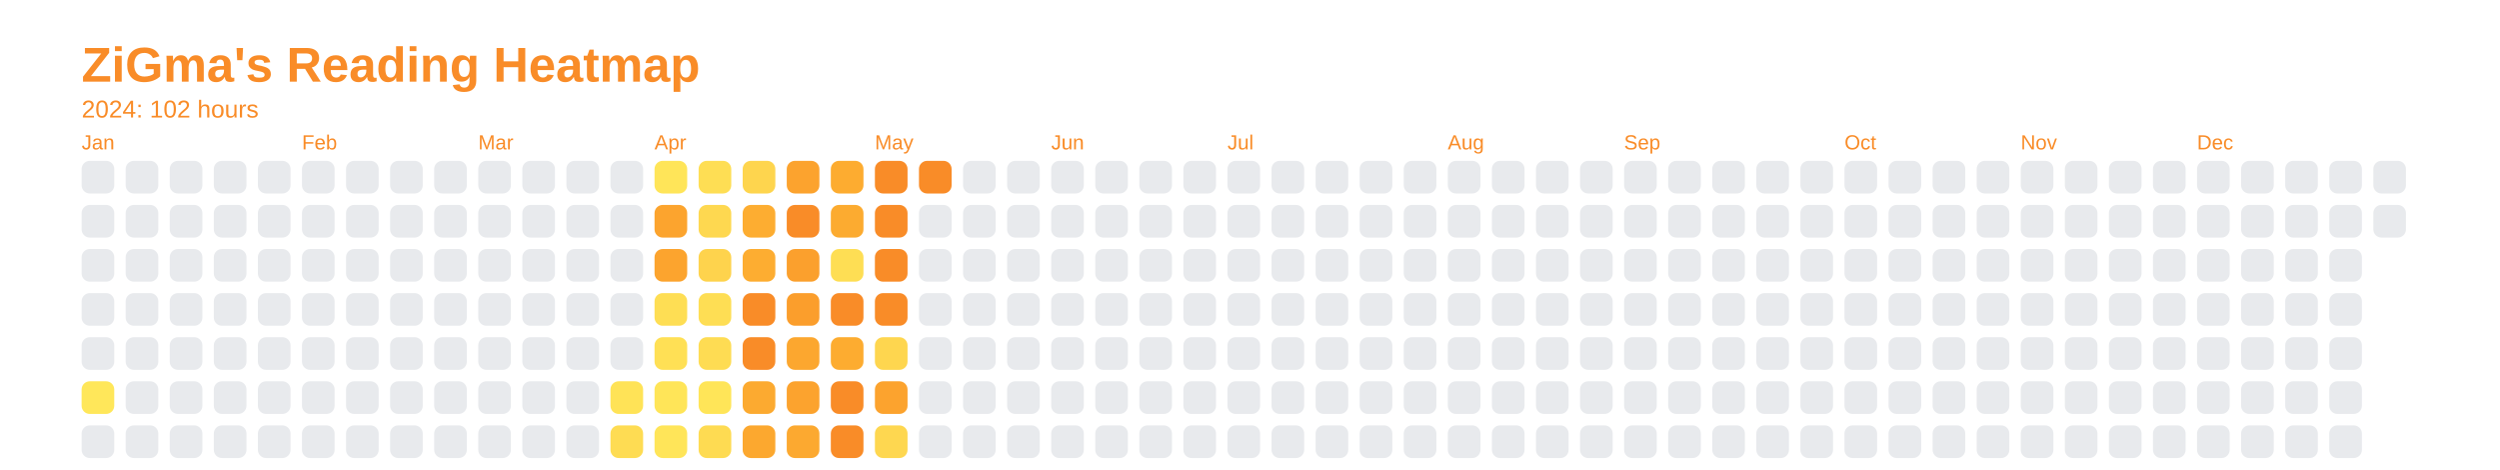
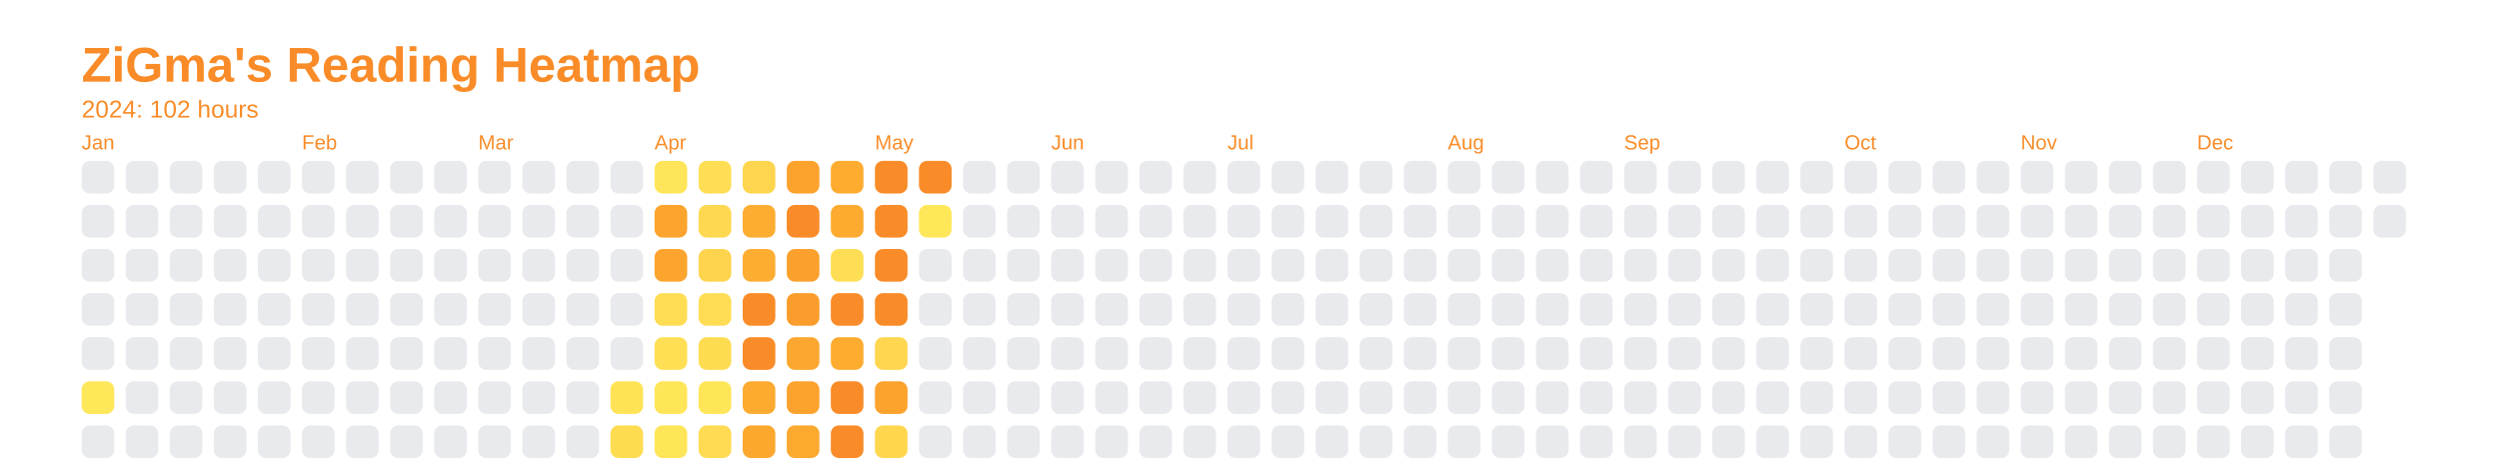
<svg xmlns="http://www.w3.org/2000/svg" baseProfile="full" height="57.5mm" version="1.1" viewBox="0,0,306.2,57.5" width="306.2mm">
  <defs />
  <rect fill="none" height="57.5" width="306.2" x="0" y="0" />
  <text fill="#f98c28" style="font-size:6px; font-family:Arial; font-weight:bold;" x="10" y="10">ZiGma's Reading Heatmap</text>
  <text fill="#f98c28" style="font-size:3px; font-family:Arial;" x="10" y="14.4">2024: 102 hours</text>
  <text fill="#f98c28" style="font-size:2.5px; font-family:Arial" x="10" y="18.3">Jan</text>
  <rect fill="#e8eaed" height="4" rx="1" ry="1" width="4" x="10" y="19.7" />
  <rect fill="#e8eaed" height="4" rx="1" ry="1" width="4" x="10" y="25.1" />
  <rect fill="#e8eaed" height="4" rx="1" ry="1" width="4" x="10" y="30.5" />
  <rect fill="#e8eaed" height="4" rx="1" ry="1" width="4" x="10" y="35.9" />
  <rect fill="#e8eaed" height="4" rx="1" ry="1" width="4" x="10" y="41.3" />
  <rect fill="#ffe75a" height="4" rx="1" ry="1" width="4" x="10" y="46.7" />
  <rect fill="#e8eaed" height="4" rx="1" ry="1" width="4" x="10" y="52.1" />
  <rect fill="#e8eaed" height="4" rx="1" ry="1" width="4" x="15.4" y="19.7" />
  <rect fill="#e8eaed" height="4" rx="1" ry="1" width="4" x="15.4" y="25.1" />
  <rect fill="#e8eaed" height="4" rx="1" ry="1" width="4" x="15.4" y="30.5" />
  <rect fill="#e8eaed" height="4" rx="1" ry="1" width="4" x="15.4" y="35.9" />
  <rect fill="#e8eaed" height="4" rx="1" ry="1" width="4" x="15.4" y="41.3" />
  <rect fill="#e8eaed" height="4" rx="1" ry="1" width="4" x="15.4" y="46.7" />
  <rect fill="#e8eaed" height="4" rx="1" ry="1" width="4" x="15.4" y="52.1" />
  <rect fill="#e8eaed" height="4" rx="1" ry="1" width="4" x="20.8" y="19.7" />
  <rect fill="#e8eaed" height="4" rx="1" ry="1" width="4" x="20.8" y="25.1" />
  <rect fill="#e8eaed" height="4" rx="1" ry="1" width="4" x="20.8" y="30.5" />
  <rect fill="#e8eaed" height="4" rx="1" ry="1" width="4" x="20.8" y="35.9" />
  <rect fill="#e8eaed" height="4" rx="1" ry="1" width="4" x="20.8" y="41.3" />
  <rect fill="#e8eaed" height="4" rx="1" ry="1" width="4" x="20.8" y="46.7" />
  <rect fill="#e8eaed" height="4" rx="1" ry="1" width="4" x="20.8" y="52.1" />
  <rect fill="#e8eaed" height="4" rx="1" ry="1" width="4" x="26.2" y="19.7" />
  <rect fill="#e8eaed" height="4" rx="1" ry="1" width="4" x="26.2" y="25.1" />
  <rect fill="#e8eaed" height="4" rx="1" ry="1" width="4" x="26.2" y="30.5" />
  <rect fill="#e8eaed" height="4" rx="1" ry="1" width="4" x="26.2" y="35.9" />
  <rect fill="#e8eaed" height="4" rx="1" ry="1" width="4" x="26.2" y="41.3" />
  <rect fill="#e8eaed" height="4" rx="1" ry="1" width="4" x="26.2" y="46.7" />
  <rect fill="#e8eaed" height="4" rx="1" ry="1" width="4" x="26.2" y="52.1" />
  <rect fill="#e8eaed" height="4" rx="1" ry="1" width="4" x="31.6" y="19.7" />
  <rect fill="#e8eaed" height="4" rx="1" ry="1" width="4" x="31.6" y="25.1" />
  <rect fill="#e8eaed" height="4" rx="1" ry="1" width="4" x="31.6" y="30.5" />
  <rect fill="#e8eaed" height="4" rx="1" ry="1" width="4" x="31.6" y="35.9" />
  <rect fill="#e8eaed" height="4" rx="1" ry="1" width="4" x="31.6" y="41.3" />
  <rect fill="#e8eaed" height="4" rx="1" ry="1" width="4" x="31.6" y="46.7" />
  <rect fill="#e8eaed" height="4" rx="1" ry="1" width="4" x="31.6" y="52.1" />
  <text fill="#f98c28" style="font-size:2.5px; font-family:Arial" x="37.0" y="18.3">Feb</text>
  <rect fill="#e8eaed" height="4" rx="1" ry="1" width="4" x="37.0" y="19.7" />
  <rect fill="#e8eaed" height="4" rx="1" ry="1" width="4" x="37.0" y="25.1" />
  <rect fill="#e8eaed" height="4" rx="1" ry="1" width="4" x="37.0" y="30.5" />
  <rect fill="#e8eaed" height="4" rx="1" ry="1" width="4" x="37.0" y="35.9" />
  <rect fill="#e8eaed" height="4" rx="1" ry="1" width="4" x="37.0" y="41.3" />
  <rect fill="#e8eaed" height="4" rx="1" ry="1" width="4" x="37.0" y="46.7" />
  <rect fill="#e8eaed" height="4" rx="1" ry="1" width="4" x="37.0" y="52.1" />
  <rect fill="#e8eaed" height="4" rx="1" ry="1" width="4" x="42.4" y="19.7" />
  <rect fill="#e8eaed" height="4" rx="1" ry="1" width="4" x="42.4" y="25.1" />
  <rect fill="#e8eaed" height="4" rx="1" ry="1" width="4" x="42.4" y="30.5" />
  <rect fill="#e8eaed" height="4" rx="1" ry="1" width="4" x="42.4" y="35.9" />
  <rect fill="#e8eaed" height="4" rx="1" ry="1" width="4" x="42.4" y="41.3" />
  <rect fill="#e8eaed" height="4" rx="1" ry="1" width="4" x="42.4" y="46.7" />
  <rect fill="#e8eaed" height="4" rx="1" ry="1" width="4" x="42.4" y="52.1" />
  <rect fill="#e8eaed" height="4" rx="1" ry="1" width="4" x="47.8" y="19.7" />
  <rect fill="#e8eaed" height="4" rx="1" ry="1" width="4" x="47.8" y="25.1" />
  <rect fill="#e8eaed" height="4" rx="1" ry="1" width="4" x="47.8" y="30.5" />
  <rect fill="#e8eaed" height="4" rx="1" ry="1" width="4" x="47.8" y="35.9" />
  <rect fill="#e8eaed" height="4" rx="1" ry="1" width="4" x="47.8" y="41.3" />
  <rect fill="#e8eaed" height="4" rx="1" ry="1" width="4" x="47.8" y="46.7" />
  <rect fill="#e8eaed" height="4" rx="1" ry="1" width="4" x="47.8" y="52.1" />
  <rect fill="#e8eaed" height="4" rx="1" ry="1" width="4" x="53.2" y="19.7" />
  <rect fill="#e8eaed" height="4" rx="1" ry="1" width="4" x="53.2" y="25.1" />
  <rect fill="#e8eaed" height="4" rx="1" ry="1" width="4" x="53.2" y="30.5" />
  <rect fill="#e8eaed" height="4" rx="1" ry="1" width="4" x="53.2" y="35.9" />
  <rect fill="#e8eaed" height="4" rx="1" ry="1" width="4" x="53.2" y="41.3" />
  <rect fill="#e8eaed" height="4" rx="1" ry="1" width="4" x="53.2" y="46.7" />
  <rect fill="#e8eaed" height="4" rx="1" ry="1" width="4" x="53.2" y="52.1" />
  <text fill="#f98c28" style="font-size:2.5px; font-family:Arial" x="58.6" y="18.3">Mar</text>
  <rect fill="#e8eaed" height="4" rx="1" ry="1" width="4" x="58.6" y="19.7" />
  <rect fill="#e8eaed" height="4" rx="1" ry="1" width="4" x="58.6" y="25.1" />
  <rect fill="#e8eaed" height="4" rx="1" ry="1" width="4" x="58.6" y="30.5" />
  <rect fill="#e8eaed" height="4" rx="1" ry="1" width="4" x="58.6" y="35.9" />
  <rect fill="#e8eaed" height="4" rx="1" ry="1" width="4" x="58.6" y="41.3" />
  <rect fill="#e8eaed" height="4" rx="1" ry="1" width="4" x="58.6" y="46.7" />
  <rect fill="#e8eaed" height="4" rx="1" ry="1" width="4" x="58.6" y="52.1" />
  <rect fill="#e8eaed" height="4" rx="1" ry="1" width="4" x="64" y="19.7" />
  <rect fill="#e8eaed" height="4" rx="1" ry="1" width="4" x="64" y="25.1" />
  <rect fill="#e8eaed" height="4" rx="1" ry="1" width="4" x="64" y="30.5" />
  <rect fill="#e8eaed" height="4" rx="1" ry="1" width="4" x="64" y="35.9" />
  <rect fill="#e8eaed" height="4" rx="1" ry="1" width="4" x="64" y="41.3" />
  <rect fill="#e8eaed" height="4" rx="1" ry="1" width="4" x="64" y="46.7" />
  <rect fill="#e8eaed" height="4" rx="1" ry="1" width="4" x="64" y="52.1" />
  <rect fill="#e8eaed" height="4" rx="1" ry="1" width="4" x="69.4" y="19.7" />
  <rect fill="#e8eaed" height="4" rx="1" ry="1" width="4" x="69.4" y="25.1" />
  <rect fill="#e8eaed" height="4" rx="1" ry="1" width="4" x="69.4" y="30.5" />
  <rect fill="#e8eaed" height="4" rx="1" ry="1" width="4" x="69.4" y="35.9" />
  <rect fill="#e8eaed" height="4" rx="1" ry="1" width="4" x="69.4" y="41.3" />
  <rect fill="#e8eaed" height="4" rx="1" ry="1" width="4" x="69.4" y="46.7" />
  <rect fill="#e8eaed" height="4" rx="1" ry="1" width="4" x="69.4" y="52.1" />
  <rect fill="#e8eaed" height="4" rx="1" ry="1" width="4" x="74.8" y="19.7" />
  <rect fill="#e8eaed" height="4" rx="1" ry="1" width="4" x="74.8" y="25.1" />
  <rect fill="#e8eaed" height="4" rx="1" ry="1" width="4" x="74.8" y="30.5" />
  <rect fill="#e8eaed" height="4" rx="1" ry="1" width="4" x="74.8" y="35.9" />
  <rect fill="#e8eaed" height="4" rx="1" ry="1" width="4" x="74.8" y="41.3" />
  <rect fill="#ffe357" height="4" rx="1" ry="1" width="4" x="74.8" y="46.7" />
-   <rect fill="#fedc53" height="4" rx="1" ry="1" width="4" x="74.8" y="52.1" />
+   <rect fill="#fedc52" height="4" rx="1" ry="1" width="4" x="74.8" y="52.1" />
  <text fill="#f98c28" style="font-size:2.5px; font-family:Arial" x="80.2" y="18.3">Apr</text>
  <rect fill="#ffe559" height="4" rx="1" ry="1" width="4" x="80.2" y="19.7" />
  <rect fill="#fca42e" height="4" rx="1" ry="1" width="4" x="80.2" y="25.1" />
  <rect fill="#fca42e" height="4" rx="1" ry="1" width="4" x="80.2" y="30.5" />
-   <rect fill="#fede54" height="4" rx="1" ry="1" width="4" x="80.2" y="35.9" />
+   <rect fill="#fedd54" height="4" rx="1" ry="1" width="4" x="80.2" y="35.9" />
  <rect fill="#ffe055" height="4" rx="1" ry="1" width="4" x="80.2" y="41.3" />
  <rect fill="#ffe558" height="4" rx="1" ry="1" width="4" x="80.2" y="46.7" />
-   <rect fill="#ffe559" height="4" rx="1" ry="1" width="4" x="80.2" y="52.1" />
+   <rect fill="#ffe558" height="4" rx="1" ry="1" width="4" x="80.2" y="52.1" />
  <rect fill="#fede54" height="4" rx="1" ry="1" width="4" x="85.6" y="19.7" />
  <rect fill="#fed850" height="4" rx="1" ry="1" width="4" x="85.6" y="25.1" />
  <rect fill="#fed34d" height="4" rx="1" ry="1" width="4" x="85.6" y="30.5" />
-   <rect fill="#fede54" height="4" rx="1" ry="1" width="4" x="85.6" y="35.9" />
-   <rect fill="#fedc53" height="4" rx="1" ry="1" width="4" x="85.6" y="41.3" />
+   <rect fill="#fedd54" height="4" rx="1" ry="1" width="4" x="85.6" y="35.9" />
+   <rect fill="#fedc52" height="4" rx="1" ry="1" width="4" x="85.6" y="41.3" />
  <rect fill="#ffe558" height="4" rx="1" ry="1" width="4" x="85.6" y="46.7" />
  <rect fill="#fedb52" height="4" rx="1" ry="1" width="4" x="85.6" y="52.1" />
  <rect fill="#fed54e" height="4" rx="1" ry="1" width="4" x="91" y="19.7" />
  <rect fill="#fdad31" height="4" rx="1" ry="1" width="4" x="91" y="25.1" />
  <rect fill="#fdad31" height="4" rx="1" ry="1" width="4" x="91" y="30.5" />
  <rect fill="#f98c28" height="4" rx="1" ry="1" width="4" x="91" y="35.9" />
  <rect fill="#f98c28" height="4" rx="1" ry="1" width="4" x="91" y="41.3" />
  <rect fill="#fcaa30" height="4" rx="1" ry="1" width="4" x="91" y="46.7" />
  <rect fill="#fca82f" height="4" rx="1" ry="1" width="4" x="91" y="52.1" />
  <rect fill="#fca32e" height="4" rx="1" ry="1" width="4" x="96.4" y="19.7" />
  <rect fill="#f98c28" height="4" rx="1" ry="1" width="4" x="96.4" y="25.1" />
  <rect fill="#fba02d" height="4" rx="1" ry="1" width="4" x="96.4" y="30.5" />
-   <rect fill="#fb9e2c" height="4" rx="1" ry="1" width="4" x="96.4" y="35.9" />
+   <rect fill="#fb9d2c" height="4" rx="1" ry="1" width="4" x="96.4" y="35.9" />
  <rect fill="#fca72f" height="4" rx="1" ry="1" width="4" x="96.4" y="41.3" />
  <rect fill="#fca32e" height="4" rx="1" ry="1" width="4" x="96.4" y="46.7" />
  <rect fill="#fca930" height="4" rx="1" ry="1" width="4" x="96.4" y="52.1" />
  <rect fill="#fdac30" height="4" rx="1" ry="1" width="4" x="101.8" y="19.7" />
  <rect fill="#fcab30" height="4" rx="1" ry="1" width="4" x="101.8" y="25.1" />
  <rect fill="#fede54" height="4" rx="1" ry="1" width="4" x="101.8" y="30.5" />
  <rect fill="#f98c28" height="4" rx="1" ry="1" width="4" x="101.8" y="35.9" />
  <rect fill="#fdac30" height="4" rx="1" ry="1" width="4" x="101.8" y="41.3" />
  <rect fill="#f98c28" height="4" rx="1" ry="1" width="4" x="101.8" y="46.7" />
  <rect fill="#f98c28" height="4" rx="1" ry="1" width="4" x="101.8" y="52.1" />
  <text fill="#f98c28" style="font-size:2.5px; font-family:Arial" x="107.2" y="18.3">May</text>
  <rect fill="#f98c28" height="4" rx="1" ry="1" width="4" x="107.2" y="19.7" />
  <rect fill="#f98c28" height="4" rx="1" ry="1" width="4" x="107.2" y="25.1" />
  <rect fill="#f98c28" height="4" rx="1" ry="1" width="4" x="107.2" y="30.5" />
  <rect fill="#f98c28" height="4" rx="1" ry="1" width="4" x="107.2" y="35.9" />
  <rect fill="#fed64f" height="4" rx="1" ry="1" width="4" x="107.2" y="41.3" />
  <rect fill="#fca32e" height="4" rx="1" ry="1" width="4" x="107.2" y="46.7" />
-   <rect fill="#fed750" height="4" rx="1" ry="1" width="4" x="107.2" y="52.1" />
+   <rect fill="#fed74f" height="4" rx="1" ry="1" width="4" x="107.2" y="52.1" />
  <rect fill="#f98c28" height="4" rx="1" ry="1" width="4" x="112.6" y="19.7" />
-   <rect fill="#e8eaed" height="4" rx="1" ry="1" width="4" x="112.6" y="25.1" />
+   <rect fill="#ffe75a" height="4" rx="1" ry="1" width="4" x="112.6" y="25.1" />
  <rect fill="#e8eaed" height="4" rx="1" ry="1" width="4" x="112.6" y="30.5" />
  <rect fill="#e8eaed" height="4" rx="1" ry="1" width="4" x="112.6" y="35.9" />
  <rect fill="#e8eaed" height="4" rx="1" ry="1" width="4" x="112.6" y="41.3" />
  <rect fill="#e8eaed" height="4" rx="1" ry="1" width="4" x="112.6" y="46.7" />
  <rect fill="#e8eaed" height="4" rx="1" ry="1" width="4" x="112.6" y="52.1" />
  <rect fill="#e8eaed" height="4" rx="1" ry="1" width="4" x="118" y="19.7" />
  <rect fill="#e8eaed" height="4" rx="1" ry="1" width="4" x="118" y="25.1" />
  <rect fill="#e8eaed" height="4" rx="1" ry="1" width="4" x="118" y="30.5" />
  <rect fill="#e8eaed" height="4" rx="1" ry="1" width="4" x="118" y="35.9" />
  <rect fill="#e8eaed" height="4" rx="1" ry="1" width="4" x="118" y="41.3" />
  <rect fill="#e8eaed" height="4" rx="1" ry="1" width="4" x="118" y="46.7" />
  <rect fill="#e8eaed" height="4" rx="1" ry="1" width="4" x="118" y="52.1" />
  <rect fill="#e8eaed" height="4" rx="1" ry="1" width="4" x="123.4" y="19.7" />
  <rect fill="#e8eaed" height="4" rx="1" ry="1" width="4" x="123.4" y="25.1" />
  <rect fill="#e8eaed" height="4" rx="1" ry="1" width="4" x="123.4" y="30.5" />
  <rect fill="#e8eaed" height="4" rx="1" ry="1" width="4" x="123.4" y="35.9" />
  <rect fill="#e8eaed" height="4" rx="1" ry="1" width="4" x="123.4" y="41.3" />
  <rect fill="#e8eaed" height="4" rx="1" ry="1" width="4" x="123.4" y="46.7" />
  <rect fill="#e8eaed" height="4" rx="1" ry="1" width="4" x="123.4" y="52.1" />
  <text fill="#f98c28" style="font-size:2.5px; font-family:Arial" x="128.8" y="18.3">Jun</text>
  <rect fill="#e8eaed" height="4" rx="1" ry="1" width="4" x="128.8" y="19.7" />
  <rect fill="#e8eaed" height="4" rx="1" ry="1" width="4" x="128.8" y="25.1" />
  <rect fill="#e8eaed" height="4" rx="1" ry="1" width="4" x="128.8" y="30.5" />
  <rect fill="#e8eaed" height="4" rx="1" ry="1" width="4" x="128.8" y="35.9" />
  <rect fill="#e8eaed" height="4" rx="1" ry="1" width="4" x="128.8" y="41.3" />
  <rect fill="#e8eaed" height="4" rx="1" ry="1" width="4" x="128.8" y="46.7" />
  <rect fill="#e8eaed" height="4" rx="1" ry="1" width="4" x="128.8" y="52.1" />
  <rect fill="#e8eaed" height="4" rx="1" ry="1" width="4" x="134.2" y="19.7" />
  <rect fill="#e8eaed" height="4" rx="1" ry="1" width="4" x="134.2" y="25.1" />
  <rect fill="#e8eaed" height="4" rx="1" ry="1" width="4" x="134.2" y="30.5" />
  <rect fill="#e8eaed" height="4" rx="1" ry="1" width="4" x="134.2" y="35.9" />
  <rect fill="#e8eaed" height="4" rx="1" ry="1" width="4" x="134.2" y="41.3" />
  <rect fill="#e8eaed" height="4" rx="1" ry="1" width="4" x="134.2" y="46.7" />
  <rect fill="#e8eaed" height="4" rx="1" ry="1" width="4" x="134.2" y="52.1" />
  <rect fill="#e8eaed" height="4" rx="1" ry="1" width="4" x="139.6" y="19.7" />
  <rect fill="#e8eaed" height="4" rx="1" ry="1" width="4" x="139.6" y="25.1" />
  <rect fill="#e8eaed" height="4" rx="1" ry="1" width="4" x="139.6" y="30.5" />
  <rect fill="#e8eaed" height="4" rx="1" ry="1" width="4" x="139.6" y="35.9" />
  <rect fill="#e8eaed" height="4" rx="1" ry="1" width="4" x="139.6" y="41.3" />
  <rect fill="#e8eaed" height="4" rx="1" ry="1" width="4" x="139.6" y="46.7" />
  <rect fill="#e8eaed" height="4" rx="1" ry="1" width="4" x="139.6" y="52.1" />
  <rect fill="#e8eaed" height="4" rx="1" ry="1" width="4" x="145" y="19.7" />
  <rect fill="#e8eaed" height="4" rx="1" ry="1" width="4" x="145" y="25.1" />
  <rect fill="#e8eaed" height="4" rx="1" ry="1" width="4" x="145" y="30.5" />
  <rect fill="#e8eaed" height="4" rx="1" ry="1" width="4" x="145" y="35.9" />
  <rect fill="#e8eaed" height="4" rx="1" ry="1" width="4" x="145" y="41.3" />
  <rect fill="#e8eaed" height="4" rx="1" ry="1" width="4" x="145" y="46.7" />
  <rect fill="#e8eaed" height="4" rx="1" ry="1" width="4" x="145" y="52.1" />
  <text fill="#f98c28" style="font-size:2.5px; font-family:Arial" x="150.4" y="18.3">Jul</text>
  <rect fill="#e8eaed" height="4" rx="1" ry="1" width="4" x="150.4" y="19.7" />
  <rect fill="#e8eaed" height="4" rx="1" ry="1" width="4" x="150.4" y="25.1" />
  <rect fill="#e8eaed" height="4" rx="1" ry="1" width="4" x="150.4" y="30.5" />
  <rect fill="#e8eaed" height="4" rx="1" ry="1" width="4" x="150.4" y="35.9" />
  <rect fill="#e8eaed" height="4" rx="1" ry="1" width="4" x="150.4" y="41.3" />
  <rect fill="#e8eaed" height="4" rx="1" ry="1" width="4" x="150.4" y="46.7" />
  <rect fill="#e8eaed" height="4" rx="1" ry="1" width="4" x="150.4" y="52.1" />
  <rect fill="#e8eaed" height="4" rx="1" ry="1" width="4" x="155.8" y="19.7" />
  <rect fill="#e8eaed" height="4" rx="1" ry="1" width="4" x="155.8" y="25.1" />
  <rect fill="#e8eaed" height="4" rx="1" ry="1" width="4" x="155.8" y="30.5" />
  <rect fill="#e8eaed" height="4" rx="1" ry="1" width="4" x="155.8" y="35.9" />
  <rect fill="#e8eaed" height="4" rx="1" ry="1" width="4" x="155.8" y="41.3" />
  <rect fill="#e8eaed" height="4" rx="1" ry="1" width="4" x="155.8" y="46.7" />
  <rect fill="#e8eaed" height="4" rx="1" ry="1" width="4" x="155.8" y="52.1" />
  <rect fill="#e8eaed" height="4" rx="1" ry="1" width="4" x="161.2" y="19.7" />
  <rect fill="#e8eaed" height="4" rx="1" ry="1" width="4" x="161.2" y="25.1" />
  <rect fill="#e8eaed" height="4" rx="1" ry="1" width="4" x="161.2" y="30.5" />
  <rect fill="#e8eaed" height="4" rx="1" ry="1" width="4" x="161.2" y="35.9" />
  <rect fill="#e8eaed" height="4" rx="1" ry="1" width="4" x="161.2" y="41.3" />
  <rect fill="#e8eaed" height="4" rx="1" ry="1" width="4" x="161.2" y="46.7" />
  <rect fill="#e8eaed" height="4" rx="1" ry="1" width="4" x="161.2" y="52.1" />
  <rect fill="#e8eaed" height="4" rx="1" ry="1" width="4" x="166.6" y="19.7" />
  <rect fill="#e8eaed" height="4" rx="1" ry="1" width="4" x="166.6" y="25.1" />
  <rect fill="#e8eaed" height="4" rx="1" ry="1" width="4" x="166.6" y="30.5" />
  <rect fill="#e8eaed" height="4" rx="1" ry="1" width="4" x="166.6" y="35.9" />
  <rect fill="#e8eaed" height="4" rx="1" ry="1" width="4" x="166.6" y="41.3" />
  <rect fill="#e8eaed" height="4" rx="1" ry="1" width="4" x="166.6" y="46.7" />
  <rect fill="#e8eaed" height="4" rx="1" ry="1" width="4" x="166.6" y="52.1" />
  <rect fill="#e8eaed" height="4" rx="1" ry="1" width="4" x="172" y="19.7" />
  <rect fill="#e8eaed" height="4" rx="1" ry="1" width="4" x="172" y="25.1" />
  <rect fill="#e8eaed" height="4" rx="1" ry="1" width="4" x="172" y="30.5" />
  <rect fill="#e8eaed" height="4" rx="1" ry="1" width="4" x="172" y="35.9" />
  <rect fill="#e8eaed" height="4" rx="1" ry="1" width="4" x="172" y="41.3" />
  <rect fill="#e8eaed" height="4" rx="1" ry="1" width="4" x="172" y="46.7" />
  <rect fill="#e8eaed" height="4" rx="1" ry="1" width="4" x="172" y="52.1" />
  <text fill="#f98c28" style="font-size:2.5px; font-family:Arial" x="177.4" y="18.3">Aug</text>
  <rect fill="#e8eaed" height="4" rx="1" ry="1" width="4" x="177.4" y="19.7" />
  <rect fill="#e8eaed" height="4" rx="1" ry="1" width="4" x="177.4" y="25.1" />
  <rect fill="#e8eaed" height="4" rx="1" ry="1" width="4" x="177.4" y="30.5" />
  <rect fill="#e8eaed" height="4" rx="1" ry="1" width="4" x="177.4" y="35.9" />
  <rect fill="#e8eaed" height="4" rx="1" ry="1" width="4" x="177.4" y="41.3" />
  <rect fill="#e8eaed" height="4" rx="1" ry="1" width="4" x="177.4" y="46.7" />
  <rect fill="#e8eaed" height="4" rx="1" ry="1" width="4" x="177.4" y="52.1" />
  <rect fill="#e8eaed" height="4" rx="1" ry="1" width="4" x="182.8" y="19.7" />
  <rect fill="#e8eaed" height="4" rx="1" ry="1" width="4" x="182.8" y="25.1" />
  <rect fill="#e8eaed" height="4" rx="1" ry="1" width="4" x="182.8" y="30.5" />
  <rect fill="#e8eaed" height="4" rx="1" ry="1" width="4" x="182.8" y="35.9" />
  <rect fill="#e8eaed" height="4" rx="1" ry="1" width="4" x="182.8" y="41.3" />
  <rect fill="#e8eaed" height="4" rx="1" ry="1" width="4" x="182.8" y="46.7" />
  <rect fill="#e8eaed" height="4" rx="1" ry="1" width="4" x="182.8" y="52.1" />
  <rect fill="#e8eaed" height="4" rx="1" ry="1" width="4" x="188.2" y="19.7" />
  <rect fill="#e8eaed" height="4" rx="1" ry="1" width="4" x="188.2" y="25.1" />
  <rect fill="#e8eaed" height="4" rx="1" ry="1" width="4" x="188.2" y="30.5" />
  <rect fill="#e8eaed" height="4" rx="1" ry="1" width="4" x="188.2" y="35.9" />
  <rect fill="#e8eaed" height="4" rx="1" ry="1" width="4" x="188.2" y="41.3" />
  <rect fill="#e8eaed" height="4" rx="1" ry="1" width="4" x="188.2" y="46.7" />
  <rect fill="#e8eaed" height="4" rx="1" ry="1" width="4" x="188.2" y="52.1" />
  <rect fill="#e8eaed" height="4" rx="1" ry="1" width="4" x="193.6" y="19.7" />
  <rect fill="#e8eaed" height="4" rx="1" ry="1" width="4" x="193.6" y="25.1" />
  <rect fill="#e8eaed" height="4" rx="1" ry="1" width="4" x="193.6" y="30.5" />
  <rect fill="#e8eaed" height="4" rx="1" ry="1" width="4" x="193.6" y="35.9" />
  <rect fill="#e8eaed" height="4" rx="1" ry="1" width="4" x="193.6" y="41.3" />
  <rect fill="#e8eaed" height="4" rx="1" ry="1" width="4" x="193.6" y="46.7" />
  <rect fill="#e8eaed" height="4" rx="1" ry="1" width="4" x="193.6" y="52.1" />
  <text fill="#f98c28" style="font-size:2.5px; font-family:Arial" x="199" y="18.3">Sep</text>
  <rect fill="#e8eaed" height="4" rx="1" ry="1" width="4" x="199" y="19.7" />
  <rect fill="#e8eaed" height="4" rx="1" ry="1" width="4" x="199" y="25.1" />
  <rect fill="#e8eaed" height="4" rx="1" ry="1" width="4" x="199" y="30.5" />
  <rect fill="#e8eaed" height="4" rx="1" ry="1" width="4" x="199" y="35.9" />
  <rect fill="#e8eaed" height="4" rx="1" ry="1" width="4" x="199" y="41.3" />
  <rect fill="#e8eaed" height="4" rx="1" ry="1" width="4" x="199" y="46.7" />
  <rect fill="#e8eaed" height="4" rx="1" ry="1" width="4" x="199" y="52.1" />
  <rect fill="#e8eaed" height="4" rx="1" ry="1" width="4" x="204.4" y="19.7" />
  <rect fill="#e8eaed" height="4" rx="1" ry="1" width="4" x="204.4" y="25.1" />
  <rect fill="#e8eaed" height="4" rx="1" ry="1" width="4" x="204.4" y="30.5" />
  <rect fill="#e8eaed" height="4" rx="1" ry="1" width="4" x="204.4" y="35.9" />
  <rect fill="#e8eaed" height="4" rx="1" ry="1" width="4" x="204.4" y="41.3" />
  <rect fill="#e8eaed" height="4" rx="1" ry="1" width="4" x="204.4" y="46.7" />
  <rect fill="#e8eaed" height="4" rx="1" ry="1" width="4" x="204.4" y="52.1" />
  <rect fill="#e8eaed" height="4" rx="1" ry="1" width="4" x="209.8" y="19.7" />
  <rect fill="#e8eaed" height="4" rx="1" ry="1" width="4" x="209.8" y="25.1" />
  <rect fill="#e8eaed" height="4" rx="1" ry="1" width="4" x="209.8" y="30.5" />
  <rect fill="#e8eaed" height="4" rx="1" ry="1" width="4" x="209.8" y="35.9" />
  <rect fill="#e8eaed" height="4" rx="1" ry="1" width="4" x="209.8" y="41.3" />
  <rect fill="#e8eaed" height="4" rx="1" ry="1" width="4" x="209.8" y="46.7" />
  <rect fill="#e8eaed" height="4" rx="1" ry="1" width="4" x="209.8" y="52.1" />
  <rect fill="#e8eaed" height="4" rx="1" ry="1" width="4" x="215.2" y="19.7" />
  <rect fill="#e8eaed" height="4" rx="1" ry="1" width="4" x="215.2" y="25.1" />
  <rect fill="#e8eaed" height="4" rx="1" ry="1" width="4" x="215.2" y="30.5" />
  <rect fill="#e8eaed" height="4" rx="1" ry="1" width="4" x="215.2" y="35.9" />
  <rect fill="#e8eaed" height="4" rx="1" ry="1" width="4" x="215.2" y="41.3" />
  <rect fill="#e8eaed" height="4" rx="1" ry="1" width="4" x="215.2" y="46.7" />
  <rect fill="#e8eaed" height="4" rx="1" ry="1" width="4" x="215.2" y="52.1" />
  <rect fill="#e8eaed" height="4" rx="1" ry="1" width="4" x="220.6" y="19.7" />
  <rect fill="#e8eaed" height="4" rx="1" ry="1" width="4" x="220.6" y="25.1" />
  <rect fill="#e8eaed" height="4" rx="1" ry="1" width="4" x="220.6" y="30.5" />
  <rect fill="#e8eaed" height="4" rx="1" ry="1" width="4" x="220.6" y="35.9" />
  <rect fill="#e8eaed" height="4" rx="1" ry="1" width="4" x="220.6" y="41.3" />
  <rect fill="#e8eaed" height="4" rx="1" ry="1" width="4" x="220.6" y="46.7" />
  <rect fill="#e8eaed" height="4" rx="1" ry="1" width="4" x="220.6" y="52.1" />
  <text fill="#f98c28" style="font-size:2.5px; font-family:Arial" x="226" y="18.3">Oct</text>
  <rect fill="#e8eaed" height="4" rx="1" ry="1" width="4" x="226" y="19.7" />
  <rect fill="#e8eaed" height="4" rx="1" ry="1" width="4" x="226" y="25.1" />
  <rect fill="#e8eaed" height="4" rx="1" ry="1" width="4" x="226" y="30.5" />
  <rect fill="#e8eaed" height="4" rx="1" ry="1" width="4" x="226" y="35.9" />
  <rect fill="#e8eaed" height="4" rx="1" ry="1" width="4" x="226" y="41.3" />
  <rect fill="#e8eaed" height="4" rx="1" ry="1" width="4" x="226" y="46.7" />
  <rect fill="#e8eaed" height="4" rx="1" ry="1" width="4" x="226" y="52.1" />
  <rect fill="#e8eaed" height="4" rx="1" ry="1" width="4" x="231.4" y="19.7" />
  <rect fill="#e8eaed" height="4" rx="1" ry="1" width="4" x="231.4" y="25.1" />
  <rect fill="#e8eaed" height="4" rx="1" ry="1" width="4" x="231.4" y="30.5" />
  <rect fill="#e8eaed" height="4" rx="1" ry="1" width="4" x="231.4" y="35.9" />
  <rect fill="#e8eaed" height="4" rx="1" ry="1" width="4" x="231.4" y="41.3" />
  <rect fill="#e8eaed" height="4" rx="1" ry="1" width="4" x="231.4" y="46.7" />
  <rect fill="#e8eaed" height="4" rx="1" ry="1" width="4" x="231.4" y="52.1" />
  <rect fill="#e8eaed" height="4" rx="1" ry="1" width="4" x="236.8" y="19.7" />
  <rect fill="#e8eaed" height="4" rx="1" ry="1" width="4" x="236.8" y="25.1" />
  <rect fill="#e8eaed" height="4" rx="1" ry="1" width="4" x="236.8" y="30.5" />
  <rect fill="#e8eaed" height="4" rx="1" ry="1" width="4" x="236.8" y="35.9" />
  <rect fill="#e8eaed" height="4" rx="1" ry="1" width="4" x="236.8" y="41.3" />
  <rect fill="#e8eaed" height="4" rx="1" ry="1" width="4" x="236.8" y="46.7" />
  <rect fill="#e8eaed" height="4" rx="1" ry="1" width="4" x="236.8" y="52.1" />
  <rect fill="#e8eaed" height="4" rx="1" ry="1" width="4" x="242.2" y="19.7" />
  <rect fill="#e8eaed" height="4" rx="1" ry="1" width="4" x="242.2" y="25.1" />
  <rect fill="#e8eaed" height="4" rx="1" ry="1" width="4" x="242.2" y="30.5" />
  <rect fill="#e8eaed" height="4" rx="1" ry="1" width="4" x="242.2" y="35.9" />
  <rect fill="#e8eaed" height="4" rx="1" ry="1" width="4" x="242.2" y="41.3" />
  <rect fill="#e8eaed" height="4" rx="1" ry="1" width="4" x="242.2" y="46.7" />
  <rect fill="#e8eaed" height="4" rx="1" ry="1" width="4" x="242.2" y="52.1" />
  <text fill="#f98c28" style="font-size:2.5px; font-family:Arial" x="247.6" y="18.3">Nov</text>
  <rect fill="#e8eaed" height="4" rx="1" ry="1" width="4" x="247.6" y="19.7" />
  <rect fill="#e8eaed" height="4" rx="1" ry="1" width="4" x="247.6" y="25.1" />
  <rect fill="#e8eaed" height="4" rx="1" ry="1" width="4" x="247.6" y="30.5" />
  <rect fill="#e8eaed" height="4" rx="1" ry="1" width="4" x="247.6" y="35.9" />
  <rect fill="#e8eaed" height="4" rx="1" ry="1" width="4" x="247.6" y="41.3" />
  <rect fill="#e8eaed" height="4" rx="1" ry="1" width="4" x="247.6" y="46.7" />
  <rect fill="#e8eaed" height="4" rx="1" ry="1" width="4" x="247.6" y="52.1" />
  <rect fill="#e8eaed" height="4" rx="1" ry="1" width="4" x="253" y="19.7" />
  <rect fill="#e8eaed" height="4" rx="1" ry="1" width="4" x="253" y="25.1" />
  <rect fill="#e8eaed" height="4" rx="1" ry="1" width="4" x="253" y="30.5" />
  <rect fill="#e8eaed" height="4" rx="1" ry="1" width="4" x="253" y="35.9" />
  <rect fill="#e8eaed" height="4" rx="1" ry="1" width="4" x="253" y="41.3" />
  <rect fill="#e8eaed" height="4" rx="1" ry="1" width="4" x="253" y="46.7" />
  <rect fill="#e8eaed" height="4" rx="1" ry="1" width="4" x="253" y="52.1" />
  <rect fill="#e8eaed" height="4" rx="1" ry="1" width="4" x="258.4" y="19.7" />
  <rect fill="#e8eaed" height="4" rx="1" ry="1" width="4" x="258.4" y="25.1" />
  <rect fill="#e8eaed" height="4" rx="1" ry="1" width="4" x="258.4" y="30.5" />
  <rect fill="#e8eaed" height="4" rx="1" ry="1" width="4" x="258.4" y="35.9" />
  <rect fill="#e8eaed" height="4" rx="1" ry="1" width="4" x="258.4" y="41.3" />
  <rect fill="#e8eaed" height="4" rx="1" ry="1" width="4" x="258.4" y="46.7" />
  <rect fill="#e8eaed" height="4" rx="1" ry="1" width="4" x="258.4" y="52.1" />
  <rect fill="#e8eaed" height="4" rx="1" ry="1" width="4" x="263.8" y="19.7" />
  <rect fill="#e8eaed" height="4" rx="1" ry="1" width="4" x="263.8" y="25.1" />
  <rect fill="#e8eaed" height="4" rx="1" ry="1" width="4" x="263.8" y="30.5" />
  <rect fill="#e8eaed" height="4" rx="1" ry="1" width="4" x="263.8" y="35.9" />
  <rect fill="#e8eaed" height="4" rx="1" ry="1" width="4" x="263.8" y="41.3" />
  <rect fill="#e8eaed" height="4" rx="1" ry="1" width="4" x="263.8" y="46.7" />
  <rect fill="#e8eaed" height="4" rx="1" ry="1" width="4" x="263.8" y="52.1" />
  <text fill="#f98c28" style="font-size:2.5px; font-family:Arial" x="269.2" y="18.3">Dec</text>
  <rect fill="#e8eaed" height="4" rx="1" ry="1" width="4" x="269.2" y="19.7" />
  <rect fill="#e8eaed" height="4" rx="1" ry="1" width="4" x="269.2" y="25.1" />
  <rect fill="#e8eaed" height="4" rx="1" ry="1" width="4" x="269.2" y="30.5" />
  <rect fill="#e8eaed" height="4" rx="1" ry="1" width="4" x="269.2" y="35.9" />
  <rect fill="#e8eaed" height="4" rx="1" ry="1" width="4" x="269.2" y="41.3" />
  <rect fill="#e8eaed" height="4" rx="1" ry="1" width="4" x="269.2" y="46.7" />
  <rect fill="#e8eaed" height="4" rx="1" ry="1" width="4" x="269.2" y="52.1" />
  <rect fill="#e8eaed" height="4" rx="1" ry="1" width="4" x="274.6" y="19.7" />
  <rect fill="#e8eaed" height="4" rx="1" ry="1" width="4" x="274.6" y="25.1" />
  <rect fill="#e8eaed" height="4" rx="1" ry="1" width="4" x="274.6" y="30.5" />
  <rect fill="#e8eaed" height="4" rx="1" ry="1" width="4" x="274.6" y="35.9" />
  <rect fill="#e8eaed" height="4" rx="1" ry="1" width="4" x="274.6" y="41.3" />
  <rect fill="#e8eaed" height="4" rx="1" ry="1" width="4" x="274.6" y="46.7" />
  <rect fill="#e8eaed" height="4" rx="1" ry="1" width="4" x="274.6" y="52.1" />
  <rect fill="#e8eaed" height="4" rx="1" ry="1" width="4" x="280" y="19.7" />
  <rect fill="#e8eaed" height="4" rx="1" ry="1" width="4" x="280" y="25.1" />
  <rect fill="#e8eaed" height="4" rx="1" ry="1" width="4" x="280" y="30.5" />
  <rect fill="#e8eaed" height="4" rx="1" ry="1" width="4" x="280" y="35.9" />
  <rect fill="#e8eaed" height="4" rx="1" ry="1" width="4" x="280" y="41.3" />
  <rect fill="#e8eaed" height="4" rx="1" ry="1" width="4" x="280" y="46.7" />
  <rect fill="#e8eaed" height="4" rx="1" ry="1" width="4" x="280" y="52.1" />
  <rect fill="#e8eaed" height="4" rx="1" ry="1" width="4" x="285.4" y="19.7" />
  <rect fill="#e8eaed" height="4" rx="1" ry="1" width="4" x="285.4" y="25.1" />
  <rect fill="#e8eaed" height="4" rx="1" ry="1" width="4" x="285.4" y="30.5" />
  <rect fill="#e8eaed" height="4" rx="1" ry="1" width="4" x="285.4" y="35.9" />
  <rect fill="#e8eaed" height="4" rx="1" ry="1" width="4" x="285.4" y="41.3" />
  <rect fill="#e8eaed" height="4" rx="1" ry="1" width="4" x="285.4" y="46.7" />
  <rect fill="#e8eaed" height="4" rx="1" ry="1" width="4" x="285.4" y="52.1" />
  <rect fill="#e8eaed" height="4" rx="1" ry="1" width="4" x="290.8" y="19.7" />
  <rect fill="#e8eaed" height="4" rx="1" ry="1" width="4" x="290.8" y="25.1" />
</svg>
